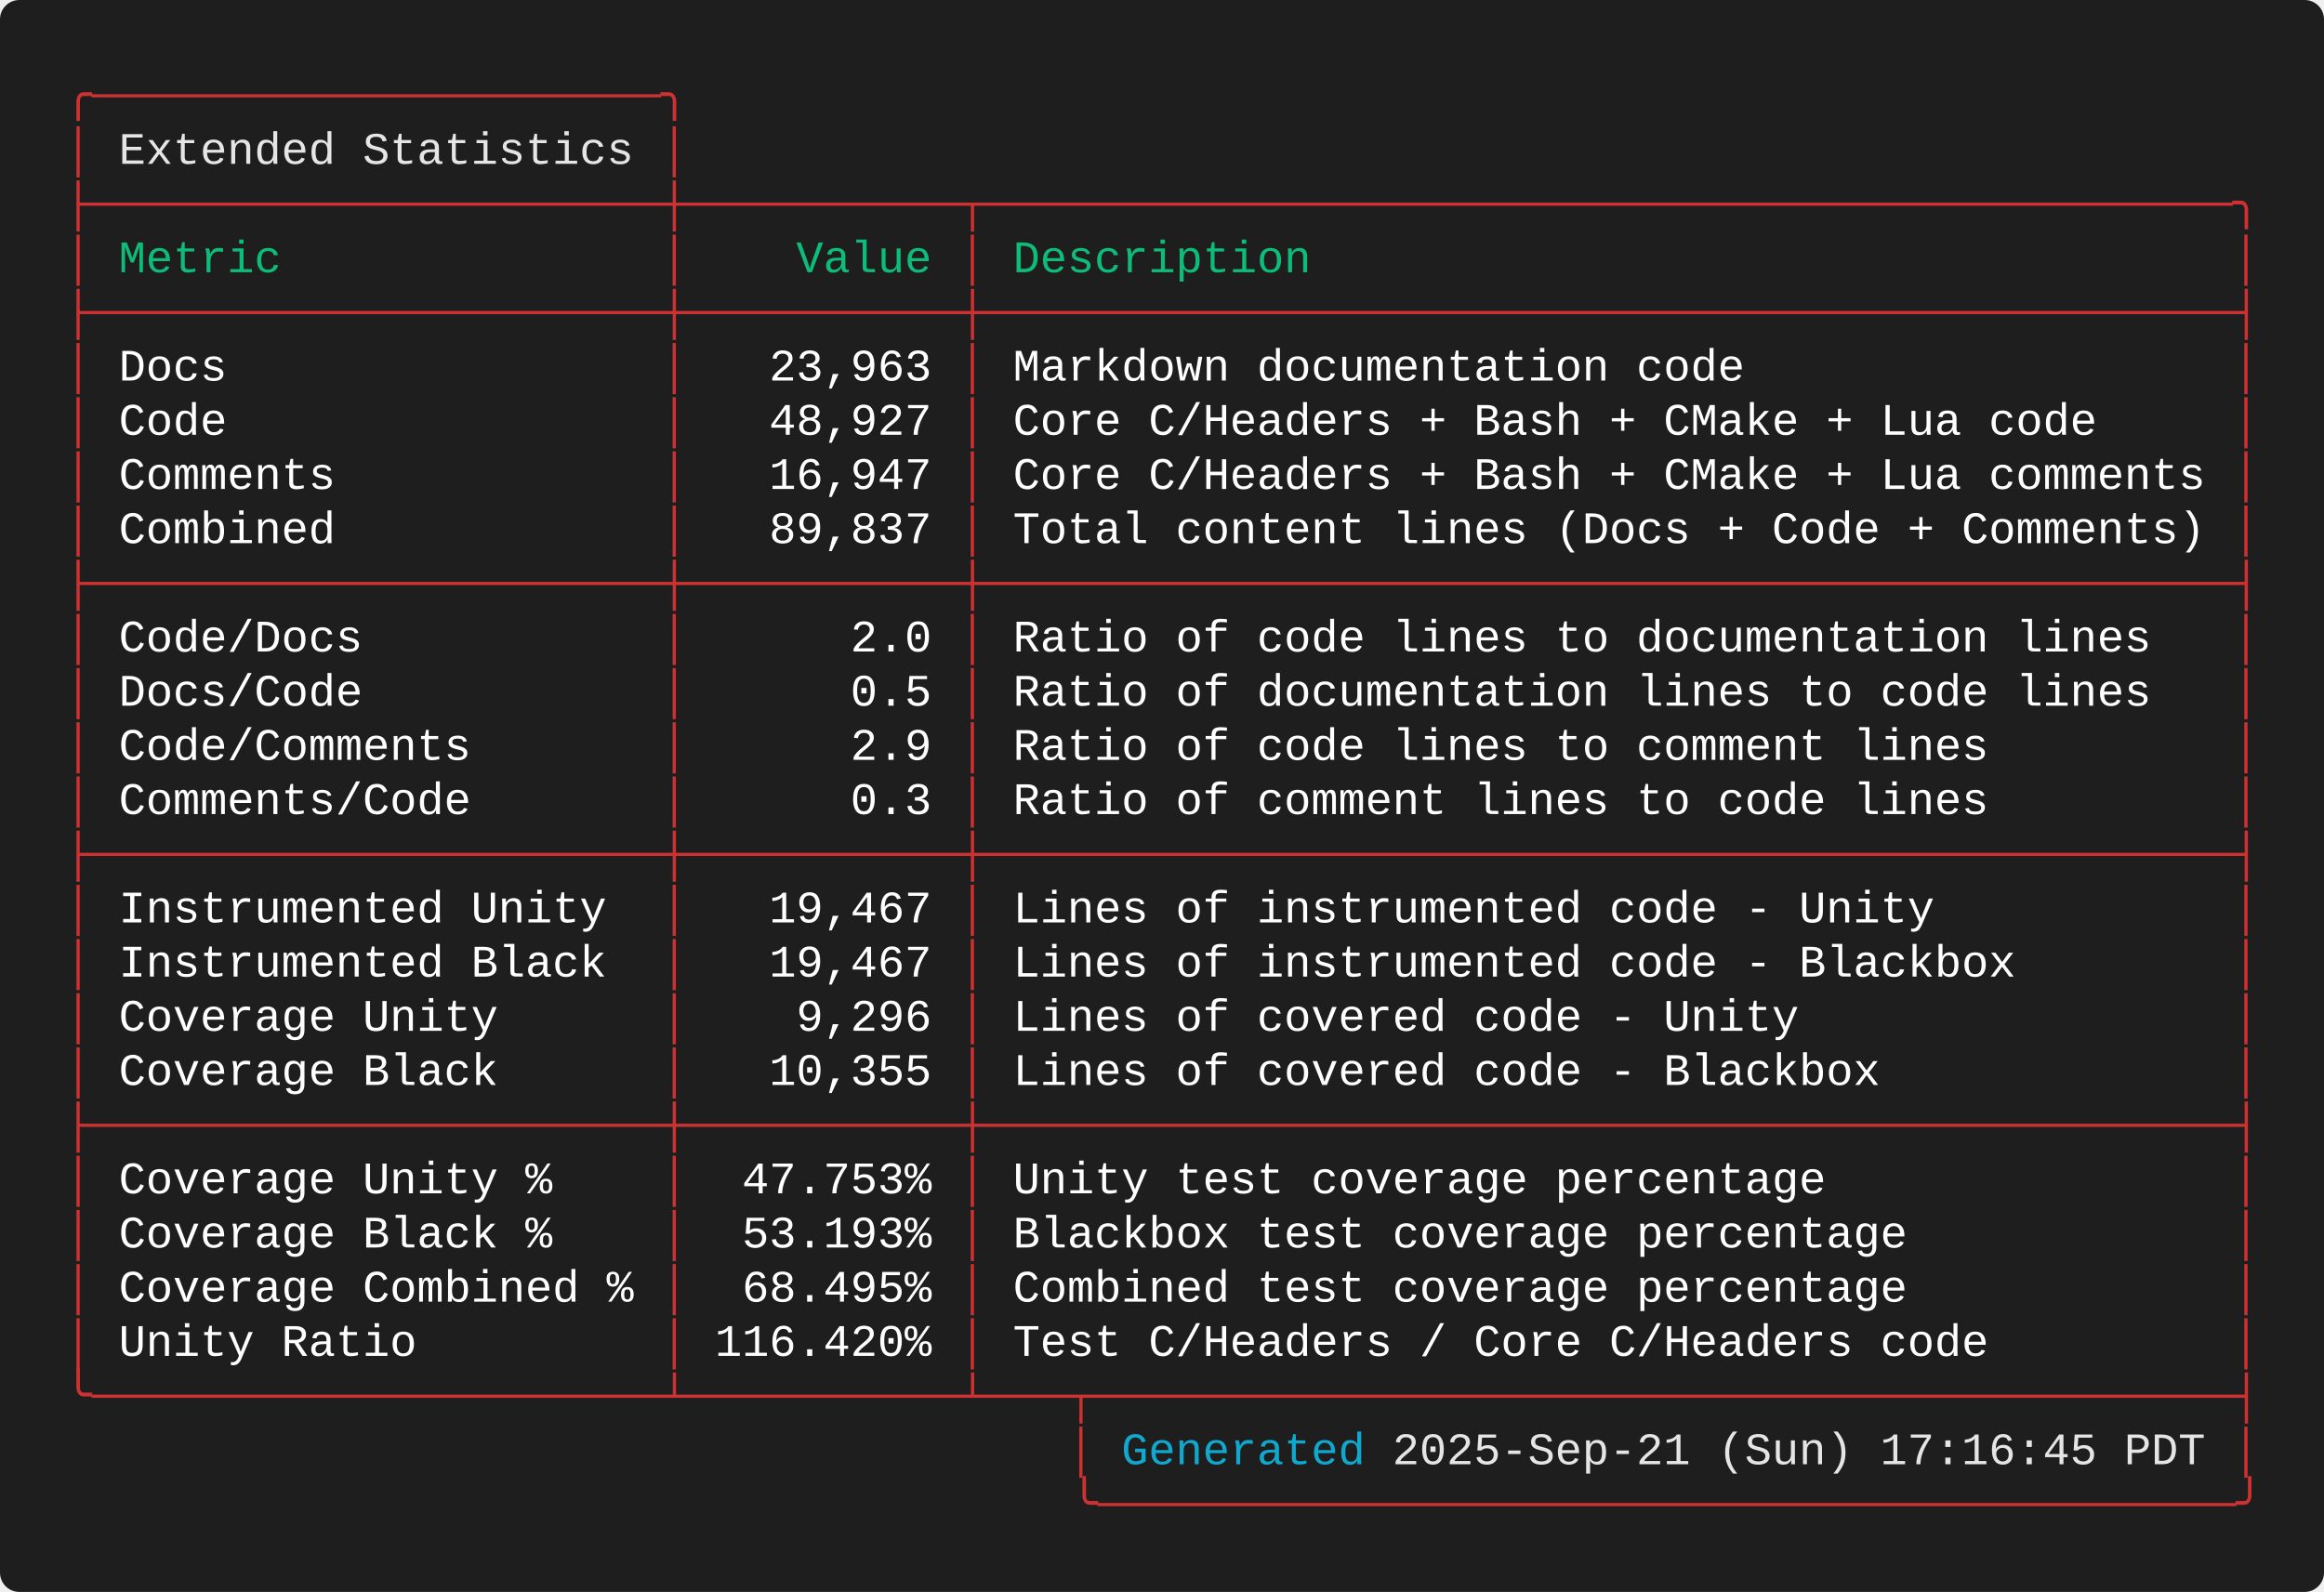
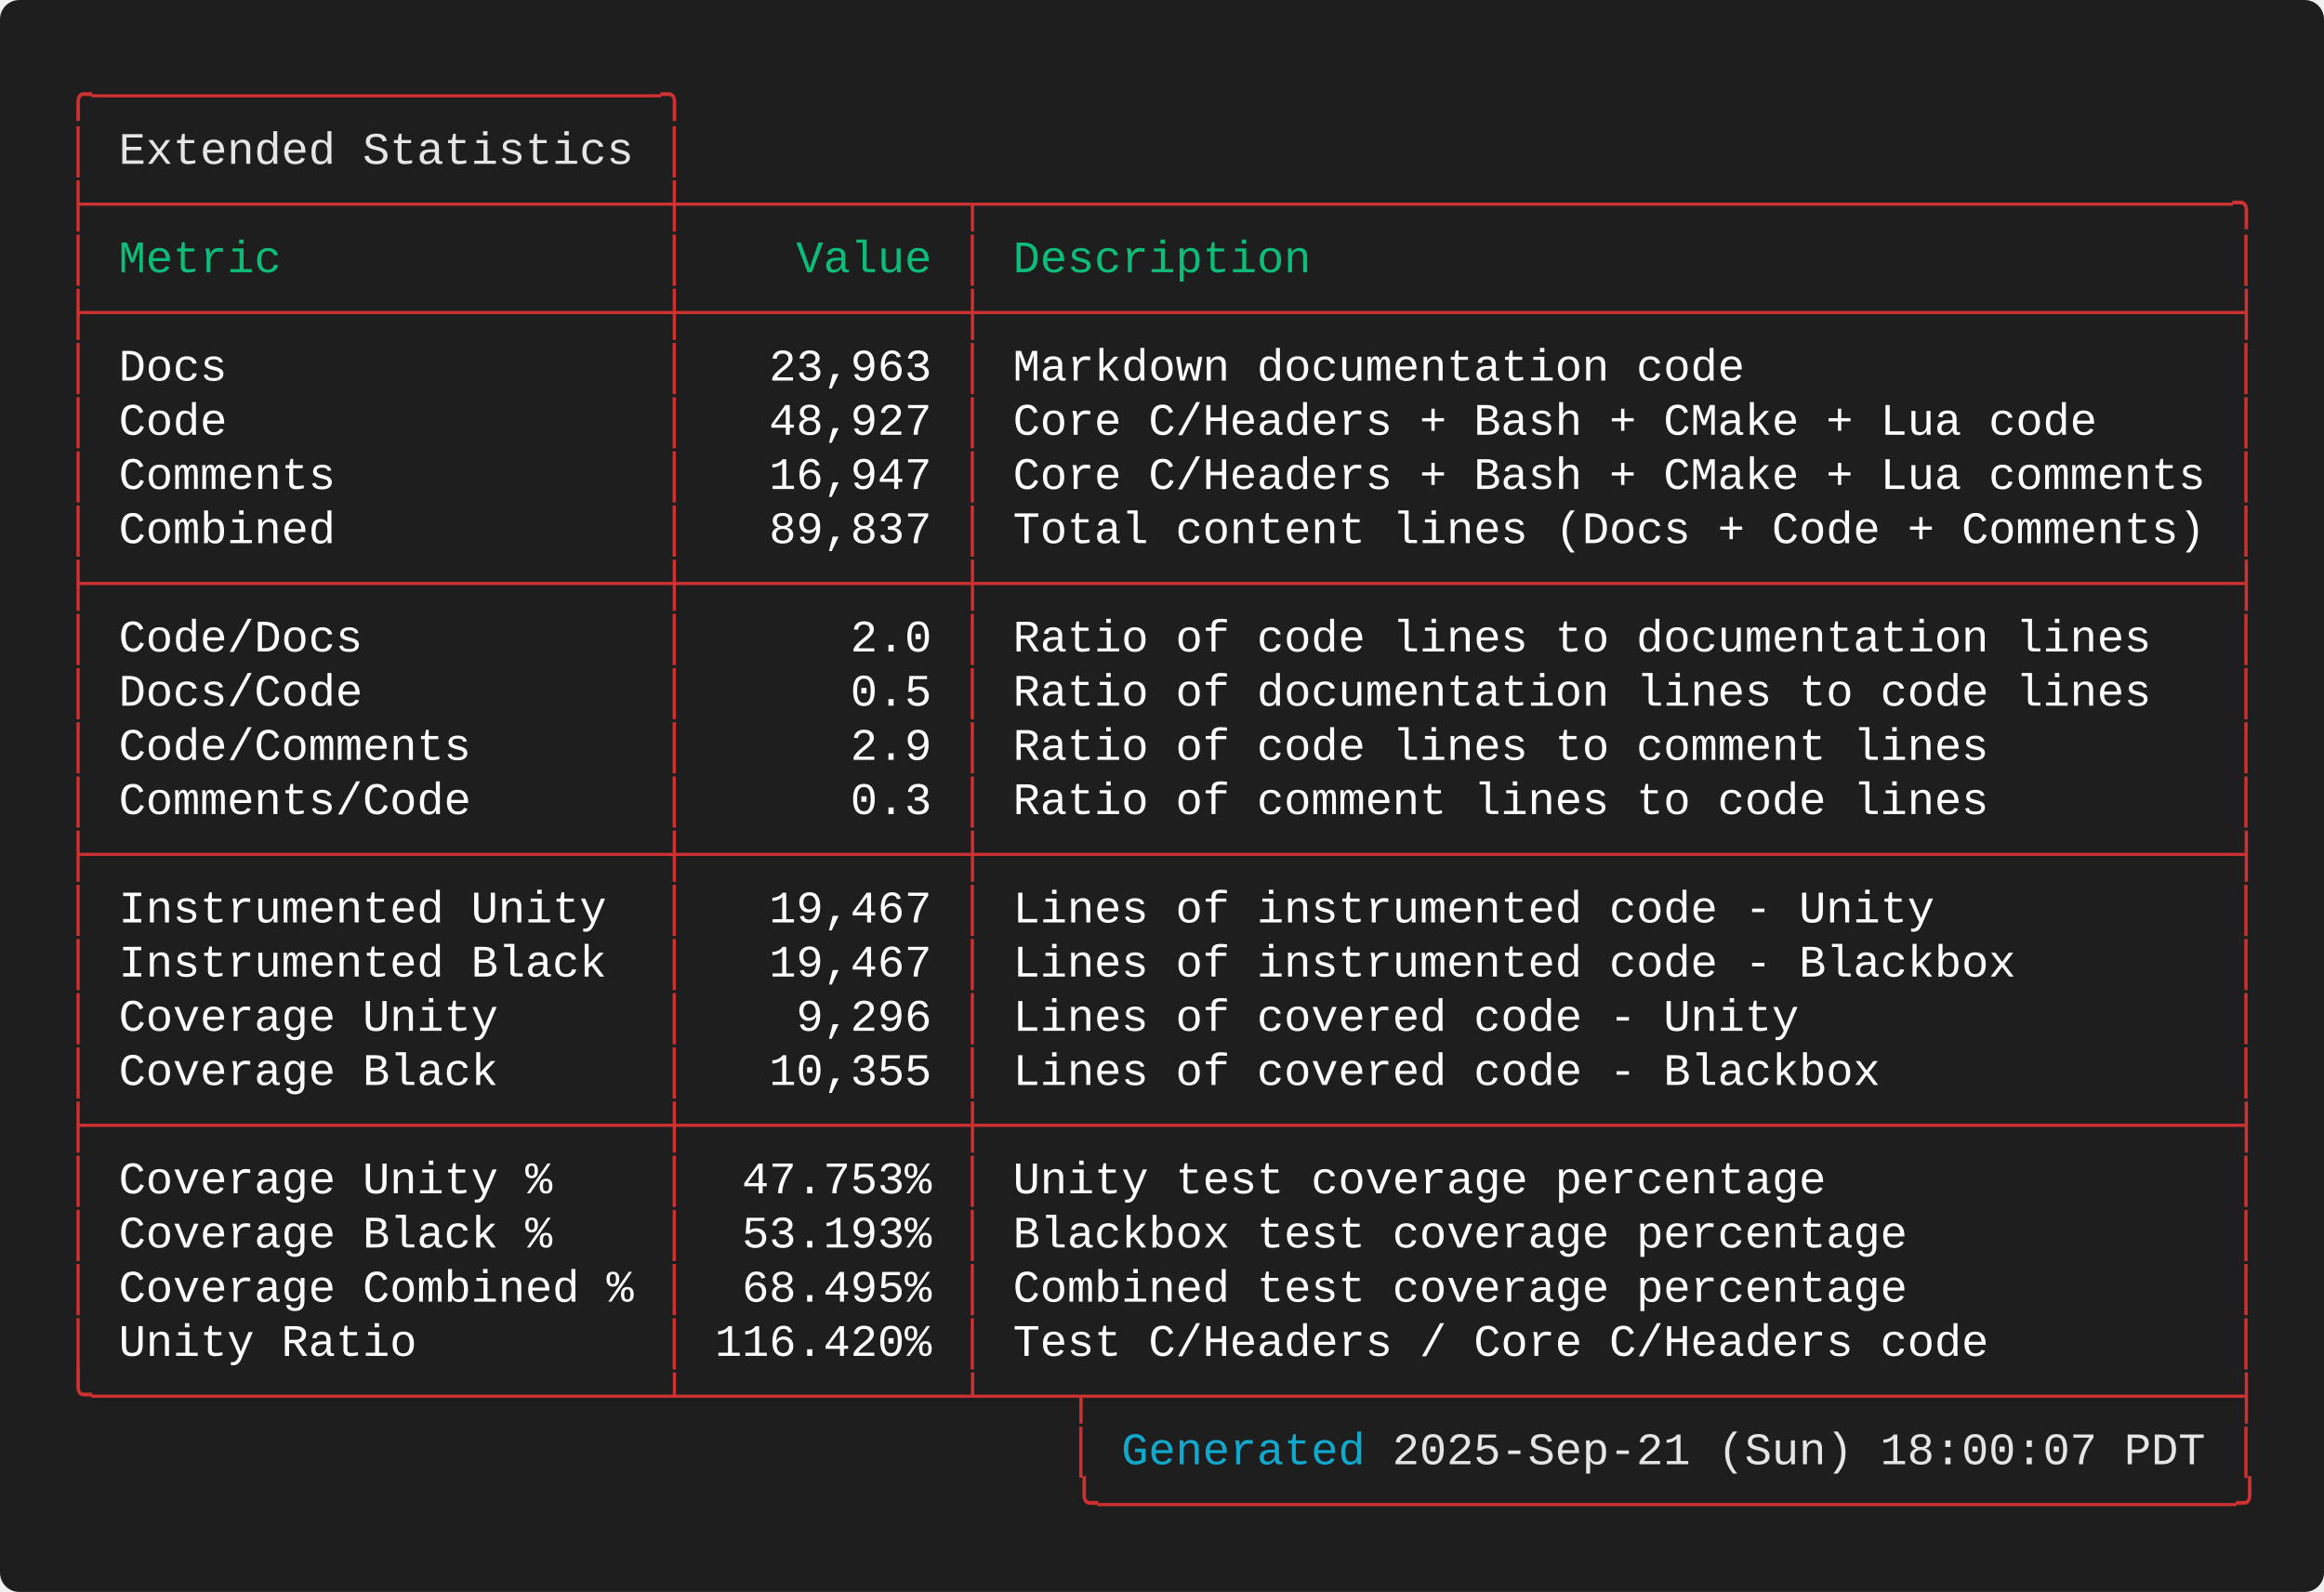
<svg xmlns="http://www.w3.org/2000/svg" width="720.40" height="493.60" viewBox="0 0 720.40 493.60">
  <defs>
    <style type="text/css">.terminal-text { font-family: 'Consolas', 'Consolas', 'Monaco', 'Courier New', monospace; }</style>
  </defs>
  <rect width="100%" height="100%" fill="#1e1e1e" rx="6" />
  <text x="20.00" y="34.00" font-size="14" class="terminal-text" xml:space="preserve" textLength="193.20" lengthAdjust="spacingAndGlyphs" fill="#cd3131">╭─────────────────────╮</text>
  <text x="20.00" y="50.80" font-size="14" class="terminal-text" xml:space="preserve" textLength="16.80" lengthAdjust="spacingAndGlyphs" fill="#cd3131">│ </text>
  <text x="36.80" y="50.80" font-size="14" class="terminal-text" xml:space="preserve" textLength="159.60" lengthAdjust="spacingAndGlyphs" fill="#e5e5e5">Extended Statistics</text>
  <text x="196.40" y="50.80" font-size="14" class="terminal-text" xml:space="preserve" textLength="8.40" lengthAdjust="spacingAndGlyphs" fill="#ffffff"> </text>
  <text x="204.80" y="50.80" font-size="14" class="terminal-text" xml:space="preserve" textLength="8.40" lengthAdjust="spacingAndGlyphs" fill="#cd3131">│</text>
  <text x="20.00" y="67.60" font-size="14" class="terminal-text" xml:space="preserve" textLength="680.40" lengthAdjust="spacingAndGlyphs" fill="#cd3131">├─────────────────────┼──────────┬──────────────────────────────────────────────╮</text>
  <text x="20.00" y="84.40" font-size="14" class="terminal-text" xml:space="preserve" textLength="8.40" lengthAdjust="spacingAndGlyphs" fill="#cd3131">│</text>
  <text x="28.40" y="84.40" font-size="14" class="terminal-text" xml:space="preserve" textLength="176.40" lengthAdjust="spacingAndGlyphs" fill="#0dbc79"> Metric              </text>
  <text x="204.80" y="84.40" font-size="14" class="terminal-text" xml:space="preserve" textLength="8.40" lengthAdjust="spacingAndGlyphs" fill="#cd3131">│</text>
  <text x="213.20" y="84.40" font-size="14" class="terminal-text" xml:space="preserve" textLength="84.00" lengthAdjust="spacingAndGlyphs" fill="#0dbc79">    Value </text>
  <text x="297.20" y="84.40" font-size="14" class="terminal-text" xml:space="preserve" textLength="8.40" lengthAdjust="spacingAndGlyphs" fill="#cd3131">│</text>
  <text x="305.60" y="84.40" font-size="14" class="terminal-text" xml:space="preserve" textLength="386.40" lengthAdjust="spacingAndGlyphs" fill="#0dbc79"> Description                                  </text>
  <text x="692.00" y="84.40" font-size="14" class="terminal-text" xml:space="preserve" textLength="8.40" lengthAdjust="spacingAndGlyphs" fill="#cd3131">│</text>
  <text x="20.00" y="101.20" font-size="14" class="terminal-text" xml:space="preserve" textLength="680.40" lengthAdjust="spacingAndGlyphs" fill="#cd3131">├─────────────────────┼──────────┼──────────────────────────────────────────────┤</text>
  <text x="20.00" y="118.00" font-size="14" class="terminal-text" xml:space="preserve" textLength="8.40" lengthAdjust="spacingAndGlyphs" fill="#cd3131">│</text>
  <text x="28.40" y="118.00" font-size="14" class="terminal-text" xml:space="preserve" textLength="176.40" lengthAdjust="spacingAndGlyphs" fill="#ffffff"> Docs                </text>
  <text x="204.80" y="118.00" font-size="14" class="terminal-text" xml:space="preserve" textLength="8.40" lengthAdjust="spacingAndGlyphs" fill="#cd3131">│</text>
  <text x="213.20" y="118.00" font-size="14" class="terminal-text" xml:space="preserve" textLength="84.00" lengthAdjust="spacingAndGlyphs" fill="#ffffff">   23,963 </text>
  <text x="297.20" y="118.00" font-size="14" class="terminal-text" xml:space="preserve" textLength="8.40" lengthAdjust="spacingAndGlyphs" fill="#cd3131">│</text>
  <text x="305.60" y="118.00" font-size="14" class="terminal-text" xml:space="preserve" textLength="386.40" lengthAdjust="spacingAndGlyphs" fill="#ffffff"> Markdown documentation code                  </text>
  <text x="692.00" y="118.00" font-size="14" class="terminal-text" xml:space="preserve" textLength="8.40" lengthAdjust="spacingAndGlyphs" fill="#cd3131">│</text>
  <text x="20.00" y="134.80" font-size="14" class="terminal-text" xml:space="preserve" textLength="8.40" lengthAdjust="spacingAndGlyphs" fill="#cd3131">│</text>
  <text x="28.40" y="134.80" font-size="14" class="terminal-text" xml:space="preserve" textLength="176.40" lengthAdjust="spacingAndGlyphs" fill="#ffffff"> Code                </text>
  <text x="204.80" y="134.80" font-size="14" class="terminal-text" xml:space="preserve" textLength="8.40" lengthAdjust="spacingAndGlyphs" fill="#cd3131">│</text>
  <text x="213.20" y="134.80" font-size="14" class="terminal-text" xml:space="preserve" textLength="84.00" lengthAdjust="spacingAndGlyphs" fill="#ffffff">   48,927 </text>
  <text x="297.20" y="134.80" font-size="14" class="terminal-text" xml:space="preserve" textLength="8.40" lengthAdjust="spacingAndGlyphs" fill="#cd3131">│</text>
  <text x="305.60" y="134.80" font-size="14" class="terminal-text" xml:space="preserve" textLength="386.40" lengthAdjust="spacingAndGlyphs" fill="#ffffff"> Core C/Headers + Bash + CMake + Lua code     </text>
  <text x="692.00" y="134.80" font-size="14" class="terminal-text" xml:space="preserve" textLength="8.40" lengthAdjust="spacingAndGlyphs" fill="#cd3131">│</text>
  <text x="20.00" y="151.60" font-size="14" class="terminal-text" xml:space="preserve" textLength="8.40" lengthAdjust="spacingAndGlyphs" fill="#cd3131">│</text>
  <text x="28.40" y="151.60" font-size="14" class="terminal-text" xml:space="preserve" textLength="176.40" lengthAdjust="spacingAndGlyphs" fill="#ffffff"> Comments            </text>
  <text x="204.80" y="151.60" font-size="14" class="terminal-text" xml:space="preserve" textLength="8.40" lengthAdjust="spacingAndGlyphs" fill="#cd3131">│</text>
  <text x="213.20" y="151.60" font-size="14" class="terminal-text" xml:space="preserve" textLength="84.00" lengthAdjust="spacingAndGlyphs" fill="#ffffff">   16,947 </text>
  <text x="297.20" y="151.60" font-size="14" class="terminal-text" xml:space="preserve" textLength="8.40" lengthAdjust="spacingAndGlyphs" fill="#cd3131">│</text>
  <text x="305.60" y="151.60" font-size="14" class="terminal-text" xml:space="preserve" textLength="386.40" lengthAdjust="spacingAndGlyphs" fill="#ffffff"> Core C/Headers + Bash + CMake + Lua comments </text>
  <text x="692.00" y="151.60" font-size="14" class="terminal-text" xml:space="preserve" textLength="8.40" lengthAdjust="spacingAndGlyphs" fill="#cd3131">│</text>
  <text x="20.00" y="168.40" font-size="14" class="terminal-text" xml:space="preserve" textLength="8.40" lengthAdjust="spacingAndGlyphs" fill="#cd3131">│</text>
  <text x="28.40" y="168.40" font-size="14" class="terminal-text" xml:space="preserve" textLength="176.40" lengthAdjust="spacingAndGlyphs" fill="#ffffff"> Combined            </text>
  <text x="204.80" y="168.40" font-size="14" class="terminal-text" xml:space="preserve" textLength="8.40" lengthAdjust="spacingAndGlyphs" fill="#cd3131">│</text>
  <text x="213.20" y="168.40" font-size="14" class="terminal-text" xml:space="preserve" textLength="84.00" lengthAdjust="spacingAndGlyphs" fill="#ffffff">   89,837 </text>
  <text x="297.20" y="168.40" font-size="14" class="terminal-text" xml:space="preserve" textLength="8.40" lengthAdjust="spacingAndGlyphs" fill="#cd3131">│</text>
  <text x="305.60" y="168.40" font-size="14" class="terminal-text" xml:space="preserve" textLength="386.40" lengthAdjust="spacingAndGlyphs" fill="#ffffff"> Total content lines (Docs + Code + Comments) </text>
  <text x="692.00" y="168.40" font-size="14" class="terminal-text" xml:space="preserve" textLength="8.40" lengthAdjust="spacingAndGlyphs" fill="#cd3131">│</text>
  <text x="20.00" y="185.20" font-size="14" class="terminal-text" xml:space="preserve" textLength="680.40" lengthAdjust="spacingAndGlyphs" fill="#cd3131">├─────────────────────┼──────────┼──────────────────────────────────────────────┤</text>
  <text x="20.00" y="202.00" font-size="14" class="terminal-text" xml:space="preserve" textLength="8.40" lengthAdjust="spacingAndGlyphs" fill="#cd3131">│</text>
  <text x="28.40" y="202.00" font-size="14" class="terminal-text" xml:space="preserve" textLength="176.40" lengthAdjust="spacingAndGlyphs" fill="#ffffff"> Code/Docs           </text>
  <text x="204.80" y="202.00" font-size="14" class="terminal-text" xml:space="preserve" textLength="8.40" lengthAdjust="spacingAndGlyphs" fill="#cd3131">│</text>
  <text x="213.20" y="202.00" font-size="14" class="terminal-text" xml:space="preserve" textLength="84.00" lengthAdjust="spacingAndGlyphs" fill="#ffffff">      2.0 </text>
  <text x="297.20" y="202.00" font-size="14" class="terminal-text" xml:space="preserve" textLength="8.40" lengthAdjust="spacingAndGlyphs" fill="#cd3131">│</text>
  <text x="305.60" y="202.00" font-size="14" class="terminal-text" xml:space="preserve" textLength="386.40" lengthAdjust="spacingAndGlyphs" fill="#ffffff"> Ratio of code lines to documentation lines   </text>
  <text x="692.00" y="202.00" font-size="14" class="terminal-text" xml:space="preserve" textLength="8.40" lengthAdjust="spacingAndGlyphs" fill="#cd3131">│</text>
  <text x="20.00" y="218.80" font-size="14" class="terminal-text" xml:space="preserve" textLength="8.40" lengthAdjust="spacingAndGlyphs" fill="#cd3131">│</text>
  <text x="28.40" y="218.80" font-size="14" class="terminal-text" xml:space="preserve" textLength="176.40" lengthAdjust="spacingAndGlyphs" fill="#ffffff"> Docs/Code           </text>
  <text x="204.80" y="218.80" font-size="14" class="terminal-text" xml:space="preserve" textLength="8.40" lengthAdjust="spacingAndGlyphs" fill="#cd3131">│</text>
  <text x="213.20" y="218.80" font-size="14" class="terminal-text" xml:space="preserve" textLength="84.00" lengthAdjust="spacingAndGlyphs" fill="#ffffff">      0.5 </text>
  <text x="297.20" y="218.80" font-size="14" class="terminal-text" xml:space="preserve" textLength="8.40" lengthAdjust="spacingAndGlyphs" fill="#cd3131">│</text>
  <text x="305.60" y="218.80" font-size="14" class="terminal-text" xml:space="preserve" textLength="386.40" lengthAdjust="spacingAndGlyphs" fill="#ffffff"> Ratio of documentation lines to code lines   </text>
  <text x="692.00" y="218.80" font-size="14" class="terminal-text" xml:space="preserve" textLength="8.40" lengthAdjust="spacingAndGlyphs" fill="#cd3131">│</text>
  <text x="20.00" y="235.60" font-size="14" class="terminal-text" xml:space="preserve" textLength="8.40" lengthAdjust="spacingAndGlyphs" fill="#cd3131">│</text>
  <text x="28.40" y="235.60" font-size="14" class="terminal-text" xml:space="preserve" textLength="176.40" lengthAdjust="spacingAndGlyphs" fill="#ffffff"> Code/Comments       </text>
  <text x="204.80" y="235.60" font-size="14" class="terminal-text" xml:space="preserve" textLength="8.40" lengthAdjust="spacingAndGlyphs" fill="#cd3131">│</text>
  <text x="213.20" y="235.60" font-size="14" class="terminal-text" xml:space="preserve" textLength="84.00" lengthAdjust="spacingAndGlyphs" fill="#ffffff">      2.9 </text>
  <text x="297.20" y="235.60" font-size="14" class="terminal-text" xml:space="preserve" textLength="8.40" lengthAdjust="spacingAndGlyphs" fill="#cd3131">│</text>
  <text x="305.60" y="235.60" font-size="14" class="terminal-text" xml:space="preserve" textLength="386.40" lengthAdjust="spacingAndGlyphs" fill="#ffffff"> Ratio of code lines to comment lines         </text>
  <text x="692.00" y="235.60" font-size="14" class="terminal-text" xml:space="preserve" textLength="8.40" lengthAdjust="spacingAndGlyphs" fill="#cd3131">│</text>
  <text x="20.00" y="252.40" font-size="14" class="terminal-text" xml:space="preserve" textLength="8.40" lengthAdjust="spacingAndGlyphs" fill="#cd3131">│</text>
  <text x="28.40" y="252.40" font-size="14" class="terminal-text" xml:space="preserve" textLength="176.40" lengthAdjust="spacingAndGlyphs" fill="#ffffff"> Comments/Code       </text>
  <text x="204.80" y="252.40" font-size="14" class="terminal-text" xml:space="preserve" textLength="8.40" lengthAdjust="spacingAndGlyphs" fill="#cd3131">│</text>
  <text x="213.20" y="252.40" font-size="14" class="terminal-text" xml:space="preserve" textLength="84.00" lengthAdjust="spacingAndGlyphs" fill="#ffffff">      0.3 </text>
  <text x="297.20" y="252.40" font-size="14" class="terminal-text" xml:space="preserve" textLength="8.40" lengthAdjust="spacingAndGlyphs" fill="#cd3131">│</text>
  <text x="305.60" y="252.40" font-size="14" class="terminal-text" xml:space="preserve" textLength="386.40" lengthAdjust="spacingAndGlyphs" fill="#ffffff"> Ratio of comment lines to code lines         </text>
  <text x="692.00" y="252.40" font-size="14" class="terminal-text" xml:space="preserve" textLength="8.40" lengthAdjust="spacingAndGlyphs" fill="#cd3131">│</text>
  <text x="20.00" y="269.20" font-size="14" class="terminal-text" xml:space="preserve" textLength="680.40" lengthAdjust="spacingAndGlyphs" fill="#cd3131">├─────────────────────┼──────────┼──────────────────────────────────────────────┤</text>
  <text x="20.00" y="286.00" font-size="14" class="terminal-text" xml:space="preserve" textLength="8.40" lengthAdjust="spacingAndGlyphs" fill="#cd3131">│</text>
  <text x="28.40" y="286.00" font-size="14" class="terminal-text" xml:space="preserve" textLength="176.40" lengthAdjust="spacingAndGlyphs" fill="#ffffff"> Instrumented Unity  </text>
  <text x="204.80" y="286.00" font-size="14" class="terminal-text" xml:space="preserve" textLength="8.40" lengthAdjust="spacingAndGlyphs" fill="#cd3131">│</text>
  <text x="213.20" y="286.00" font-size="14" class="terminal-text" xml:space="preserve" textLength="84.00" lengthAdjust="spacingAndGlyphs" fill="#ffffff">   19,467 </text>
  <text x="297.20" y="286.00" font-size="14" class="terminal-text" xml:space="preserve" textLength="8.40" lengthAdjust="spacingAndGlyphs" fill="#cd3131">│</text>
  <text x="305.60" y="286.00" font-size="14" class="terminal-text" xml:space="preserve" textLength="386.40" lengthAdjust="spacingAndGlyphs" fill="#ffffff"> Lines of instrumented code - Unity           </text>
  <text x="692.00" y="286.00" font-size="14" class="terminal-text" xml:space="preserve" textLength="8.40" lengthAdjust="spacingAndGlyphs" fill="#cd3131">│</text>
  <text x="20.00" y="302.80" font-size="14" class="terminal-text" xml:space="preserve" textLength="8.40" lengthAdjust="spacingAndGlyphs" fill="#cd3131">│</text>
  <text x="28.40" y="302.80" font-size="14" class="terminal-text" xml:space="preserve" textLength="176.40" lengthAdjust="spacingAndGlyphs" fill="#ffffff"> Instrumented Black  </text>
  <text x="204.80" y="302.80" font-size="14" class="terminal-text" xml:space="preserve" textLength="8.40" lengthAdjust="spacingAndGlyphs" fill="#cd3131">│</text>
  <text x="213.20" y="302.80" font-size="14" class="terminal-text" xml:space="preserve" textLength="84.00" lengthAdjust="spacingAndGlyphs" fill="#ffffff">   19,467 </text>
  <text x="297.20" y="302.80" font-size="14" class="terminal-text" xml:space="preserve" textLength="8.40" lengthAdjust="spacingAndGlyphs" fill="#cd3131">│</text>
  <text x="305.60" y="302.80" font-size="14" class="terminal-text" xml:space="preserve" textLength="386.40" lengthAdjust="spacingAndGlyphs" fill="#ffffff"> Lines of instrumented code - Blackbox        </text>
  <text x="692.00" y="302.80" font-size="14" class="terminal-text" xml:space="preserve" textLength="8.40" lengthAdjust="spacingAndGlyphs" fill="#cd3131">│</text>
  <text x="20.00" y="319.60" font-size="14" class="terminal-text" xml:space="preserve" textLength="8.40" lengthAdjust="spacingAndGlyphs" fill="#cd3131">│</text>
  <text x="28.40" y="319.60" font-size="14" class="terminal-text" xml:space="preserve" textLength="176.40" lengthAdjust="spacingAndGlyphs" fill="#ffffff"> Coverage Unity      </text>
  <text x="204.80" y="319.60" font-size="14" class="terminal-text" xml:space="preserve" textLength="8.40" lengthAdjust="spacingAndGlyphs" fill="#cd3131">│</text>
  <text x="213.20" y="319.60" font-size="14" class="terminal-text" xml:space="preserve" textLength="84.00" lengthAdjust="spacingAndGlyphs" fill="#ffffff">    9,296 </text>
  <text x="297.20" y="319.60" font-size="14" class="terminal-text" xml:space="preserve" textLength="8.40" lengthAdjust="spacingAndGlyphs" fill="#cd3131">│</text>
  <text x="305.60" y="319.60" font-size="14" class="terminal-text" xml:space="preserve" textLength="386.40" lengthAdjust="spacingAndGlyphs" fill="#ffffff"> Lines of covered code - Unity                </text>
  <text x="692.00" y="319.60" font-size="14" class="terminal-text" xml:space="preserve" textLength="8.40" lengthAdjust="spacingAndGlyphs" fill="#cd3131">│</text>
  <text x="20.00" y="336.40" font-size="14" class="terminal-text" xml:space="preserve" textLength="8.40" lengthAdjust="spacingAndGlyphs" fill="#cd3131">│</text>
  <text x="28.40" y="336.40" font-size="14" class="terminal-text" xml:space="preserve" textLength="176.40" lengthAdjust="spacingAndGlyphs" fill="#ffffff"> Coverage Black      </text>
  <text x="204.80" y="336.40" font-size="14" class="terminal-text" xml:space="preserve" textLength="8.40" lengthAdjust="spacingAndGlyphs" fill="#cd3131">│</text>
  <text x="213.20" y="336.40" font-size="14" class="terminal-text" xml:space="preserve" textLength="84.00" lengthAdjust="spacingAndGlyphs" fill="#ffffff">   10,355 </text>
  <text x="297.20" y="336.40" font-size="14" class="terminal-text" xml:space="preserve" textLength="8.40" lengthAdjust="spacingAndGlyphs" fill="#cd3131">│</text>
  <text x="305.60" y="336.40" font-size="14" class="terminal-text" xml:space="preserve" textLength="386.40" lengthAdjust="spacingAndGlyphs" fill="#ffffff"> Lines of covered code - Blackbox             </text>
  <text x="692.00" y="336.40" font-size="14" class="terminal-text" xml:space="preserve" textLength="8.40" lengthAdjust="spacingAndGlyphs" fill="#cd3131">│</text>
  <text x="20.00" y="353.20" font-size="14" class="terminal-text" xml:space="preserve" textLength="680.40" lengthAdjust="spacingAndGlyphs" fill="#cd3131">├─────────────────────┼──────────┼──────────────────────────────────────────────┤</text>
  <text x="20.00" y="370.00" font-size="14" class="terminal-text" xml:space="preserve" textLength="8.40" lengthAdjust="spacingAndGlyphs" fill="#cd3131">│</text>
  <text x="28.40" y="370.00" font-size="14" class="terminal-text" xml:space="preserve" textLength="176.40" lengthAdjust="spacingAndGlyphs" fill="#ffffff"> Coverage Unity %    </text>
  <text x="204.80" y="370.00" font-size="14" class="terminal-text" xml:space="preserve" textLength="8.40" lengthAdjust="spacingAndGlyphs" fill="#cd3131">│</text>
  <text x="213.20" y="370.00" font-size="14" class="terminal-text" xml:space="preserve" textLength="84.00" lengthAdjust="spacingAndGlyphs" fill="#ffffff">  47.753% </text>
  <text x="297.20" y="370.00" font-size="14" class="terminal-text" xml:space="preserve" textLength="8.40" lengthAdjust="spacingAndGlyphs" fill="#cd3131">│</text>
  <text x="305.60" y="370.00" font-size="14" class="terminal-text" xml:space="preserve" textLength="386.40" lengthAdjust="spacingAndGlyphs" fill="#ffffff"> Unity test coverage percentage               </text>
  <text x="692.00" y="370.00" font-size="14" class="terminal-text" xml:space="preserve" textLength="8.40" lengthAdjust="spacingAndGlyphs" fill="#cd3131">│</text>
  <text x="20.00" y="386.80" font-size="14" class="terminal-text" xml:space="preserve" textLength="8.40" lengthAdjust="spacingAndGlyphs" fill="#cd3131">│</text>
  <text x="28.40" y="386.80" font-size="14" class="terminal-text" xml:space="preserve" textLength="176.40" lengthAdjust="spacingAndGlyphs" fill="#ffffff"> Coverage Black %    </text>
  <text x="204.80" y="386.80" font-size="14" class="terminal-text" xml:space="preserve" textLength="8.40" lengthAdjust="spacingAndGlyphs" fill="#cd3131">│</text>
  <text x="213.20" y="386.80" font-size="14" class="terminal-text" xml:space="preserve" textLength="84.00" lengthAdjust="spacingAndGlyphs" fill="#ffffff">  53.193% </text>
  <text x="297.20" y="386.80" font-size="14" class="terminal-text" xml:space="preserve" textLength="8.40" lengthAdjust="spacingAndGlyphs" fill="#cd3131">│</text>
  <text x="305.60" y="386.80" font-size="14" class="terminal-text" xml:space="preserve" textLength="386.40" lengthAdjust="spacingAndGlyphs" fill="#ffffff"> Blackbox test coverage percentage            </text>
  <text x="692.00" y="386.80" font-size="14" class="terminal-text" xml:space="preserve" textLength="8.40" lengthAdjust="spacingAndGlyphs" fill="#cd3131">│</text>
  <text x="20.00" y="403.60" font-size="14" class="terminal-text" xml:space="preserve" textLength="8.40" lengthAdjust="spacingAndGlyphs" fill="#cd3131">│</text>
  <text x="28.40" y="403.60" font-size="14" class="terminal-text" xml:space="preserve" textLength="176.40" lengthAdjust="spacingAndGlyphs" fill="#ffffff"> Coverage Combined % </text>
  <text x="204.80" y="403.60" font-size="14" class="terminal-text" xml:space="preserve" textLength="8.40" lengthAdjust="spacingAndGlyphs" fill="#cd3131">│</text>
  <text x="213.20" y="403.60" font-size="14" class="terminal-text" xml:space="preserve" textLength="84.00" lengthAdjust="spacingAndGlyphs" fill="#ffffff">  68.495% </text>
  <text x="297.20" y="403.60" font-size="14" class="terminal-text" xml:space="preserve" textLength="8.40" lengthAdjust="spacingAndGlyphs" fill="#cd3131">│</text>
  <text x="305.60" y="403.60" font-size="14" class="terminal-text" xml:space="preserve" textLength="386.40" lengthAdjust="spacingAndGlyphs" fill="#ffffff"> Combined test coverage percentage            </text>
  <text x="692.00" y="403.60" font-size="14" class="terminal-text" xml:space="preserve" textLength="8.40" lengthAdjust="spacingAndGlyphs" fill="#cd3131">│</text>
  <text x="20.00" y="420.40" font-size="14" class="terminal-text" xml:space="preserve" textLength="8.40" lengthAdjust="spacingAndGlyphs" fill="#cd3131">│</text>
  <text x="28.40" y="420.40" font-size="14" class="terminal-text" xml:space="preserve" textLength="176.40" lengthAdjust="spacingAndGlyphs" fill="#ffffff"> Unity Ratio         </text>
  <text x="204.80" y="420.40" font-size="14" class="terminal-text" xml:space="preserve" textLength="8.40" lengthAdjust="spacingAndGlyphs" fill="#cd3131">│</text>
  <text x="213.20" y="420.40" font-size="14" class="terminal-text" xml:space="preserve" textLength="84.00" lengthAdjust="spacingAndGlyphs" fill="#ffffff"> 116.420% </text>
  <text x="297.20" y="420.40" font-size="14" class="terminal-text" xml:space="preserve" textLength="8.40" lengthAdjust="spacingAndGlyphs" fill="#cd3131">│</text>
  <text x="305.60" y="420.40" font-size="14" class="terminal-text" xml:space="preserve" textLength="386.40" lengthAdjust="spacingAndGlyphs" fill="#ffffff"> Test C/Headers / Core C/Headers code         </text>
  <text x="692.00" y="420.40" font-size="14" class="terminal-text" xml:space="preserve" textLength="8.40" lengthAdjust="spacingAndGlyphs" fill="#cd3131">│</text>
  <text x="20.00" y="437.20" font-size="14" class="terminal-text" xml:space="preserve" textLength="680.40" lengthAdjust="spacingAndGlyphs" fill="#cd3131">╰─────────────────────┴──────────┴───┬──────────────────────────────────────────┤</text>
  <text x="20.00" y="454.00" font-size="14" class="terminal-text" xml:space="preserve" textLength="327.60" lengthAdjust="spacingAndGlyphs" fill="#cd3131">                                     │ </text>
  <text x="347.60" y="454.00" font-size="14" class="terminal-text" xml:space="preserve" textLength="75.60" lengthAdjust="spacingAndGlyphs" fill="#11a8cd">Generated</text>
-   <text x="423.20" y="454.00" font-size="14" class="terminal-text" xml:space="preserve" textLength="260.40" lengthAdjust="spacingAndGlyphs" fill="#e5e5e5"> 2025-Sep-21 (Sun) 17:16:45 PDT</text>
+   <text x="423.20" y="454.00" font-size="14" class="terminal-text" xml:space="preserve" textLength="260.40" lengthAdjust="spacingAndGlyphs" fill="#e5e5e5"> 2025-Sep-21 (Sun) 18:00:07 PDT</text>
  <text x="683.60" y="454.00" font-size="14" class="terminal-text" xml:space="preserve" textLength="8.40" lengthAdjust="spacingAndGlyphs" fill="#ffffff"> </text>
  <text x="692.00" y="454.00" font-size="14" class="terminal-text" xml:space="preserve" textLength="8.40" lengthAdjust="spacingAndGlyphs" fill="#cd3131">│</text>
  <text x="20.00" y="470.80" font-size="14" class="terminal-text" xml:space="preserve" textLength="680.40" lengthAdjust="spacingAndGlyphs" fill="#cd3131">                                     ╰──────────────────────────────────────────╯</text>
</svg>
